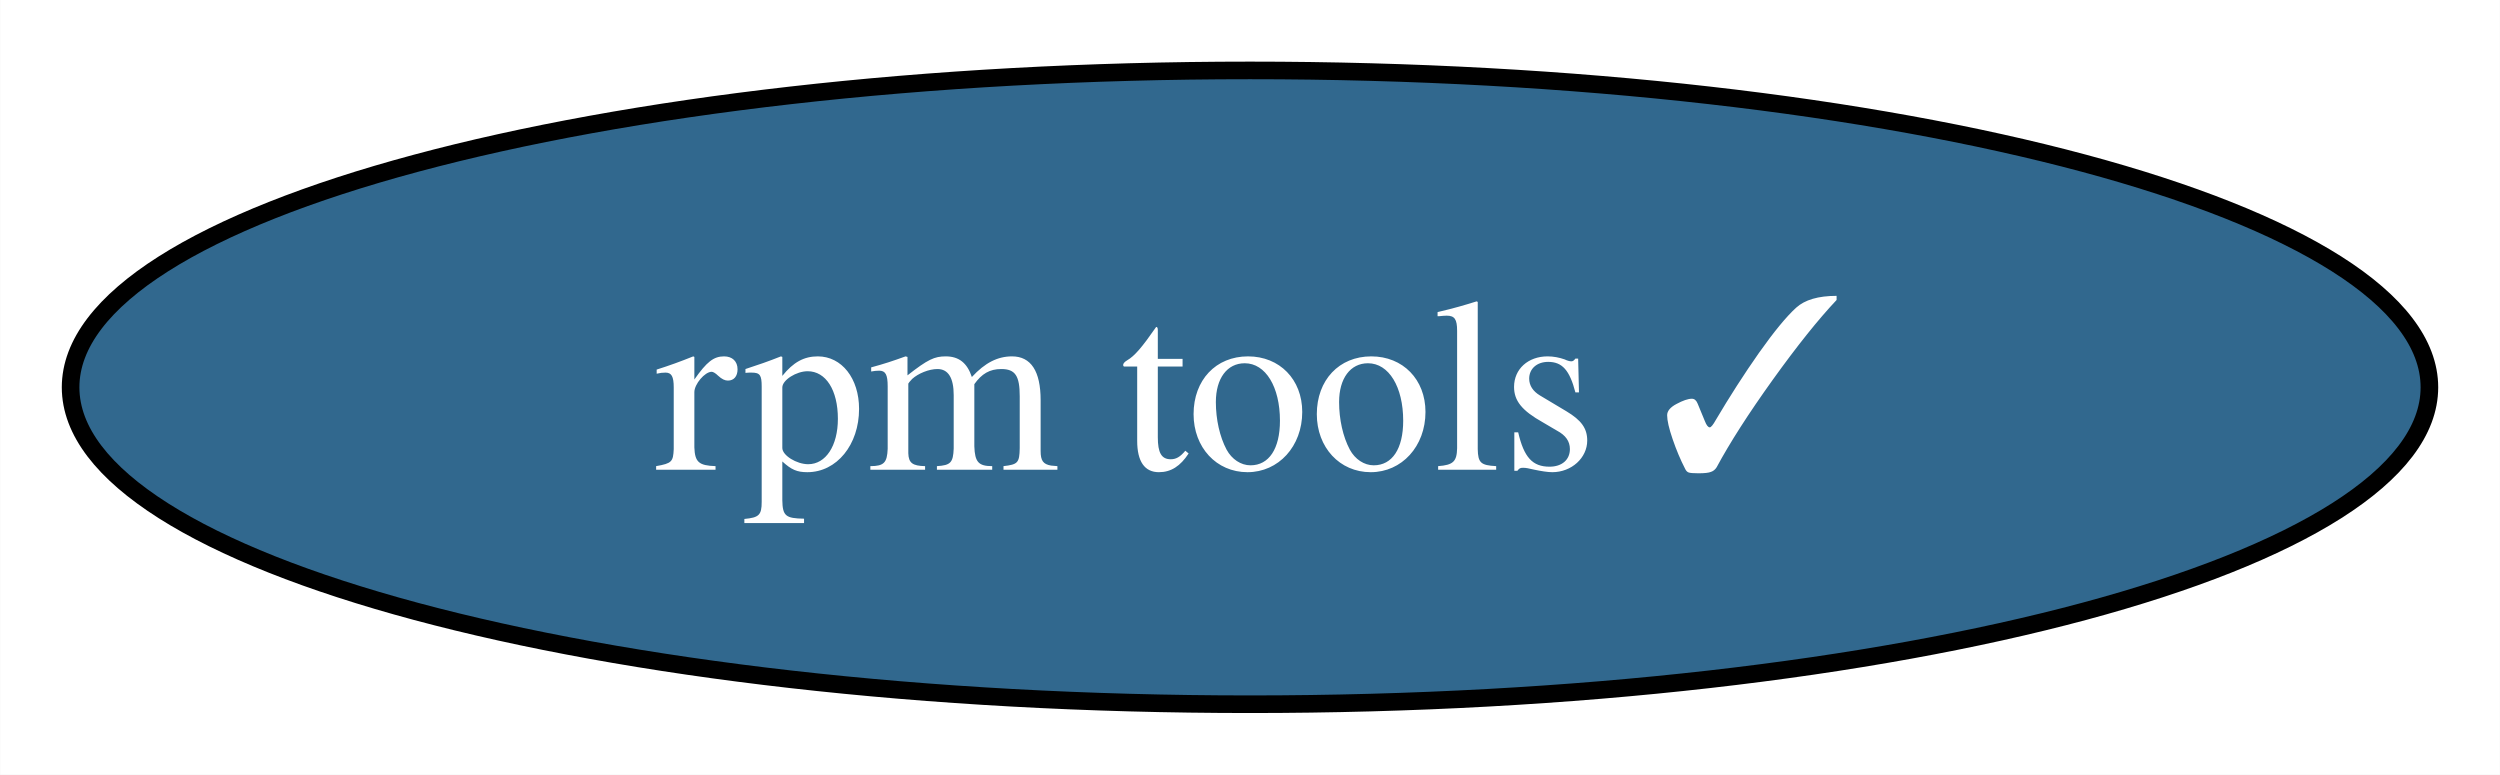
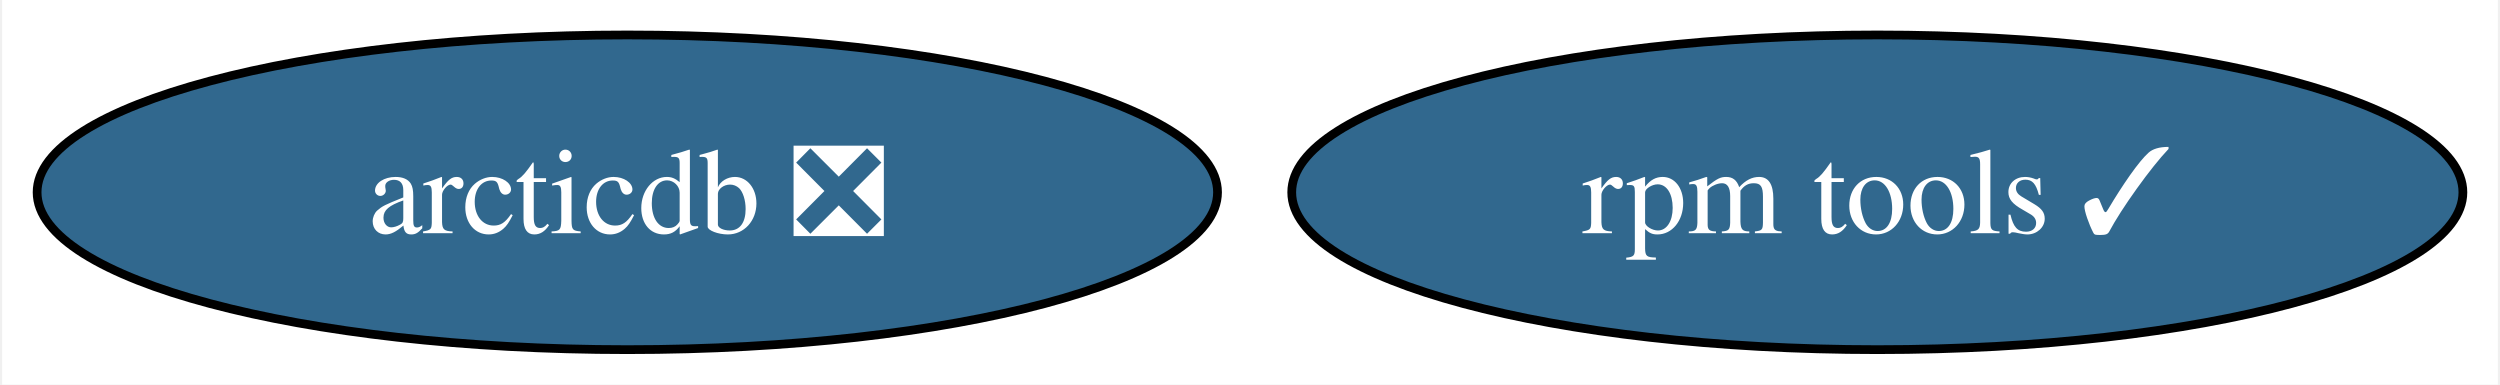
- <svg xmlns="http://www.w3.org/2000/svg" xmlns:xlink="http://www.w3.org/1999/xlink" width="142pt" height="44pt" viewBox="0.00 0.00 141.98 44.00">
+ <svg xmlns="http://www.w3.org/2000/svg" xmlns:xlink="http://www.w3.org/1999/xlink" width="286pt" height="44pt" viewBox="0.00 0.00 285.51 44.00">
  <g id="graph0" class="graph" transform="scale(1 1) rotate(0) translate(4 40)">
-     <polygon fill="white" stroke="none" points="-4,4 -4,-40 137.98,-40 137.98,4 -4,4" />
+     <polygon fill="white" stroke="none" points="-4,4 -4,-40 281.51,-40 281.51,4 -4,4" />
    <g id="node1" class="node">
      <g id="a_node1">
        <a xlink:href="https://github.com/conda-forge/rpm-tools-feedstock/pull/25" xlink:title="rpm tools ✓">
-           <ellipse fill="#31688e" stroke="black" cx="66.99" cy="-18" rx="66.99" ry="18" />
-           <text text-anchor="middle" x="66.99" y="-13.32" font-family="Times,serif" font-size="14.00" fill="white">rpm tools ✓</text>
+           <ellipse fill="#31688e" stroke="black" cx="210.52" cy="-18" rx="66.99" ry="18" />
+           <text text-anchor="middle" x="210.52" y="-13.32" font-family="Times,serif" font-size="14.00" fill="white">rpm tools ✓</text>
+         </a>
+       </g>
+     </g>
+     <g id="node2" class="node">
+       <g id="a_node2">
+         <a xlink:href="https://github.com/conda-forge/arcticdb-feedstock/pull/24" xlink:title="arcticdb ❎">
+           <ellipse fill="#31688e" stroke="black" cx="67.52" cy="-18" rx="67.52" ry="18" />
+           <text text-anchor="middle" x="67.52" y="-13.32" font-family="Times,serif" font-size="14.00" fill="white">arcticdb ❎</text>
        </a>
      </g>
    </g>
  </g>
</svg>
